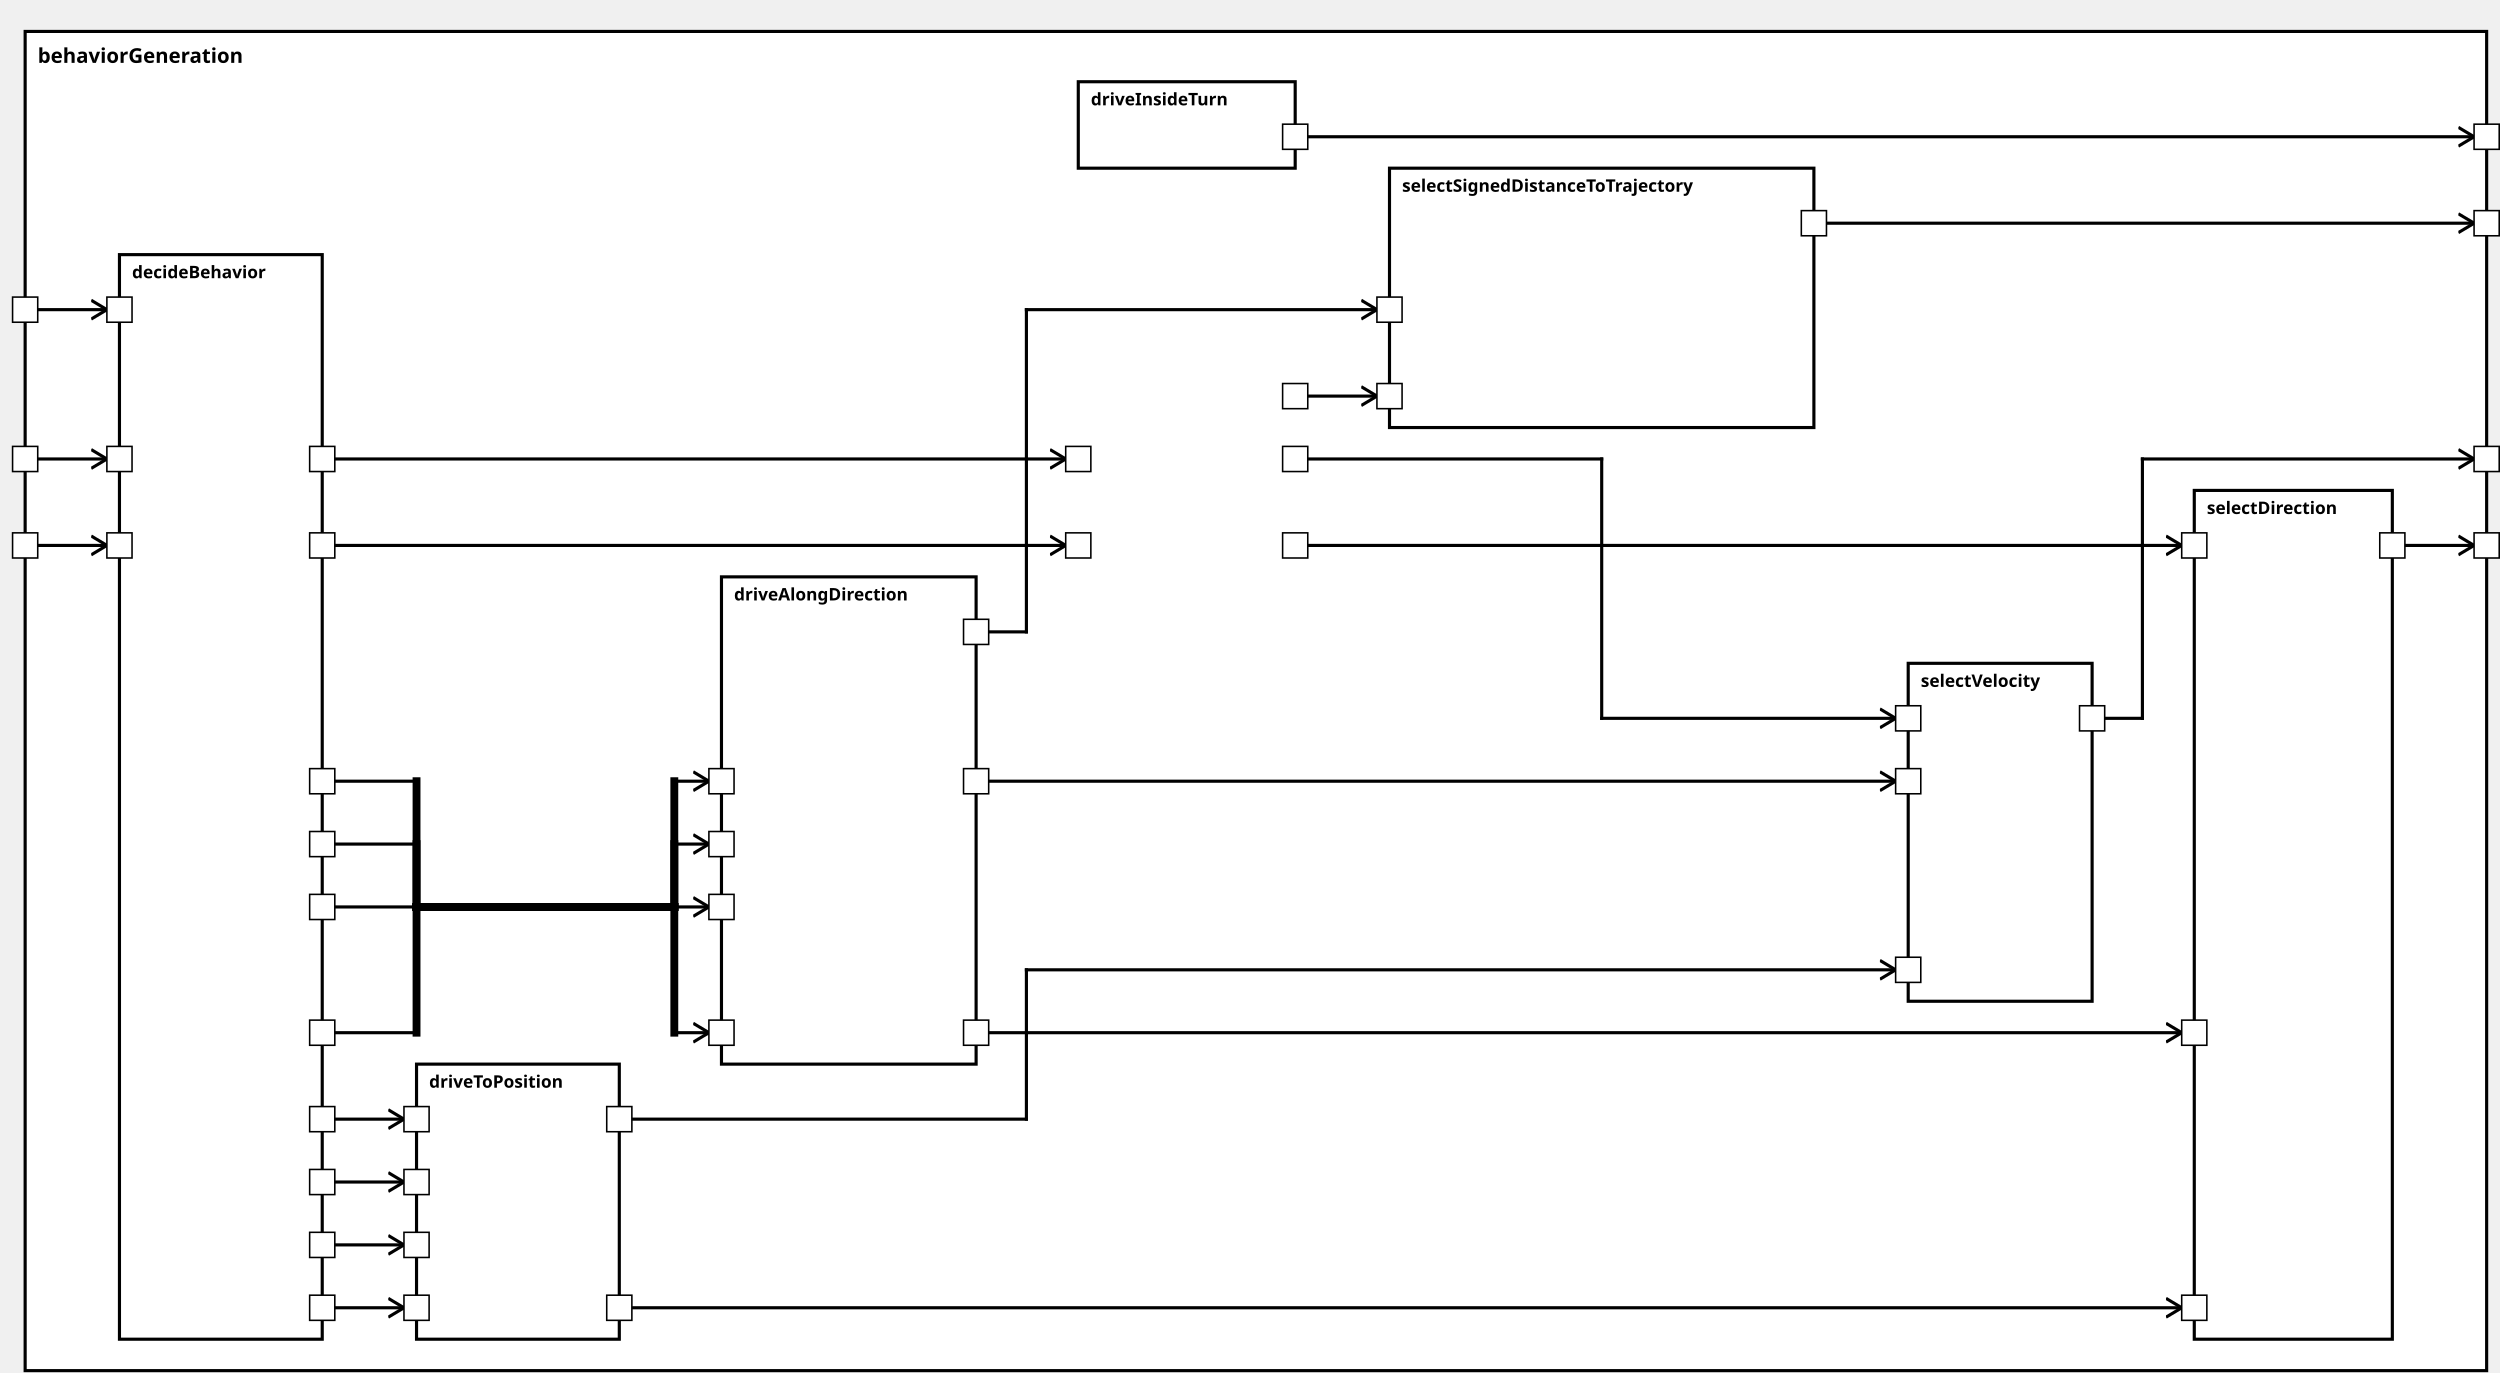
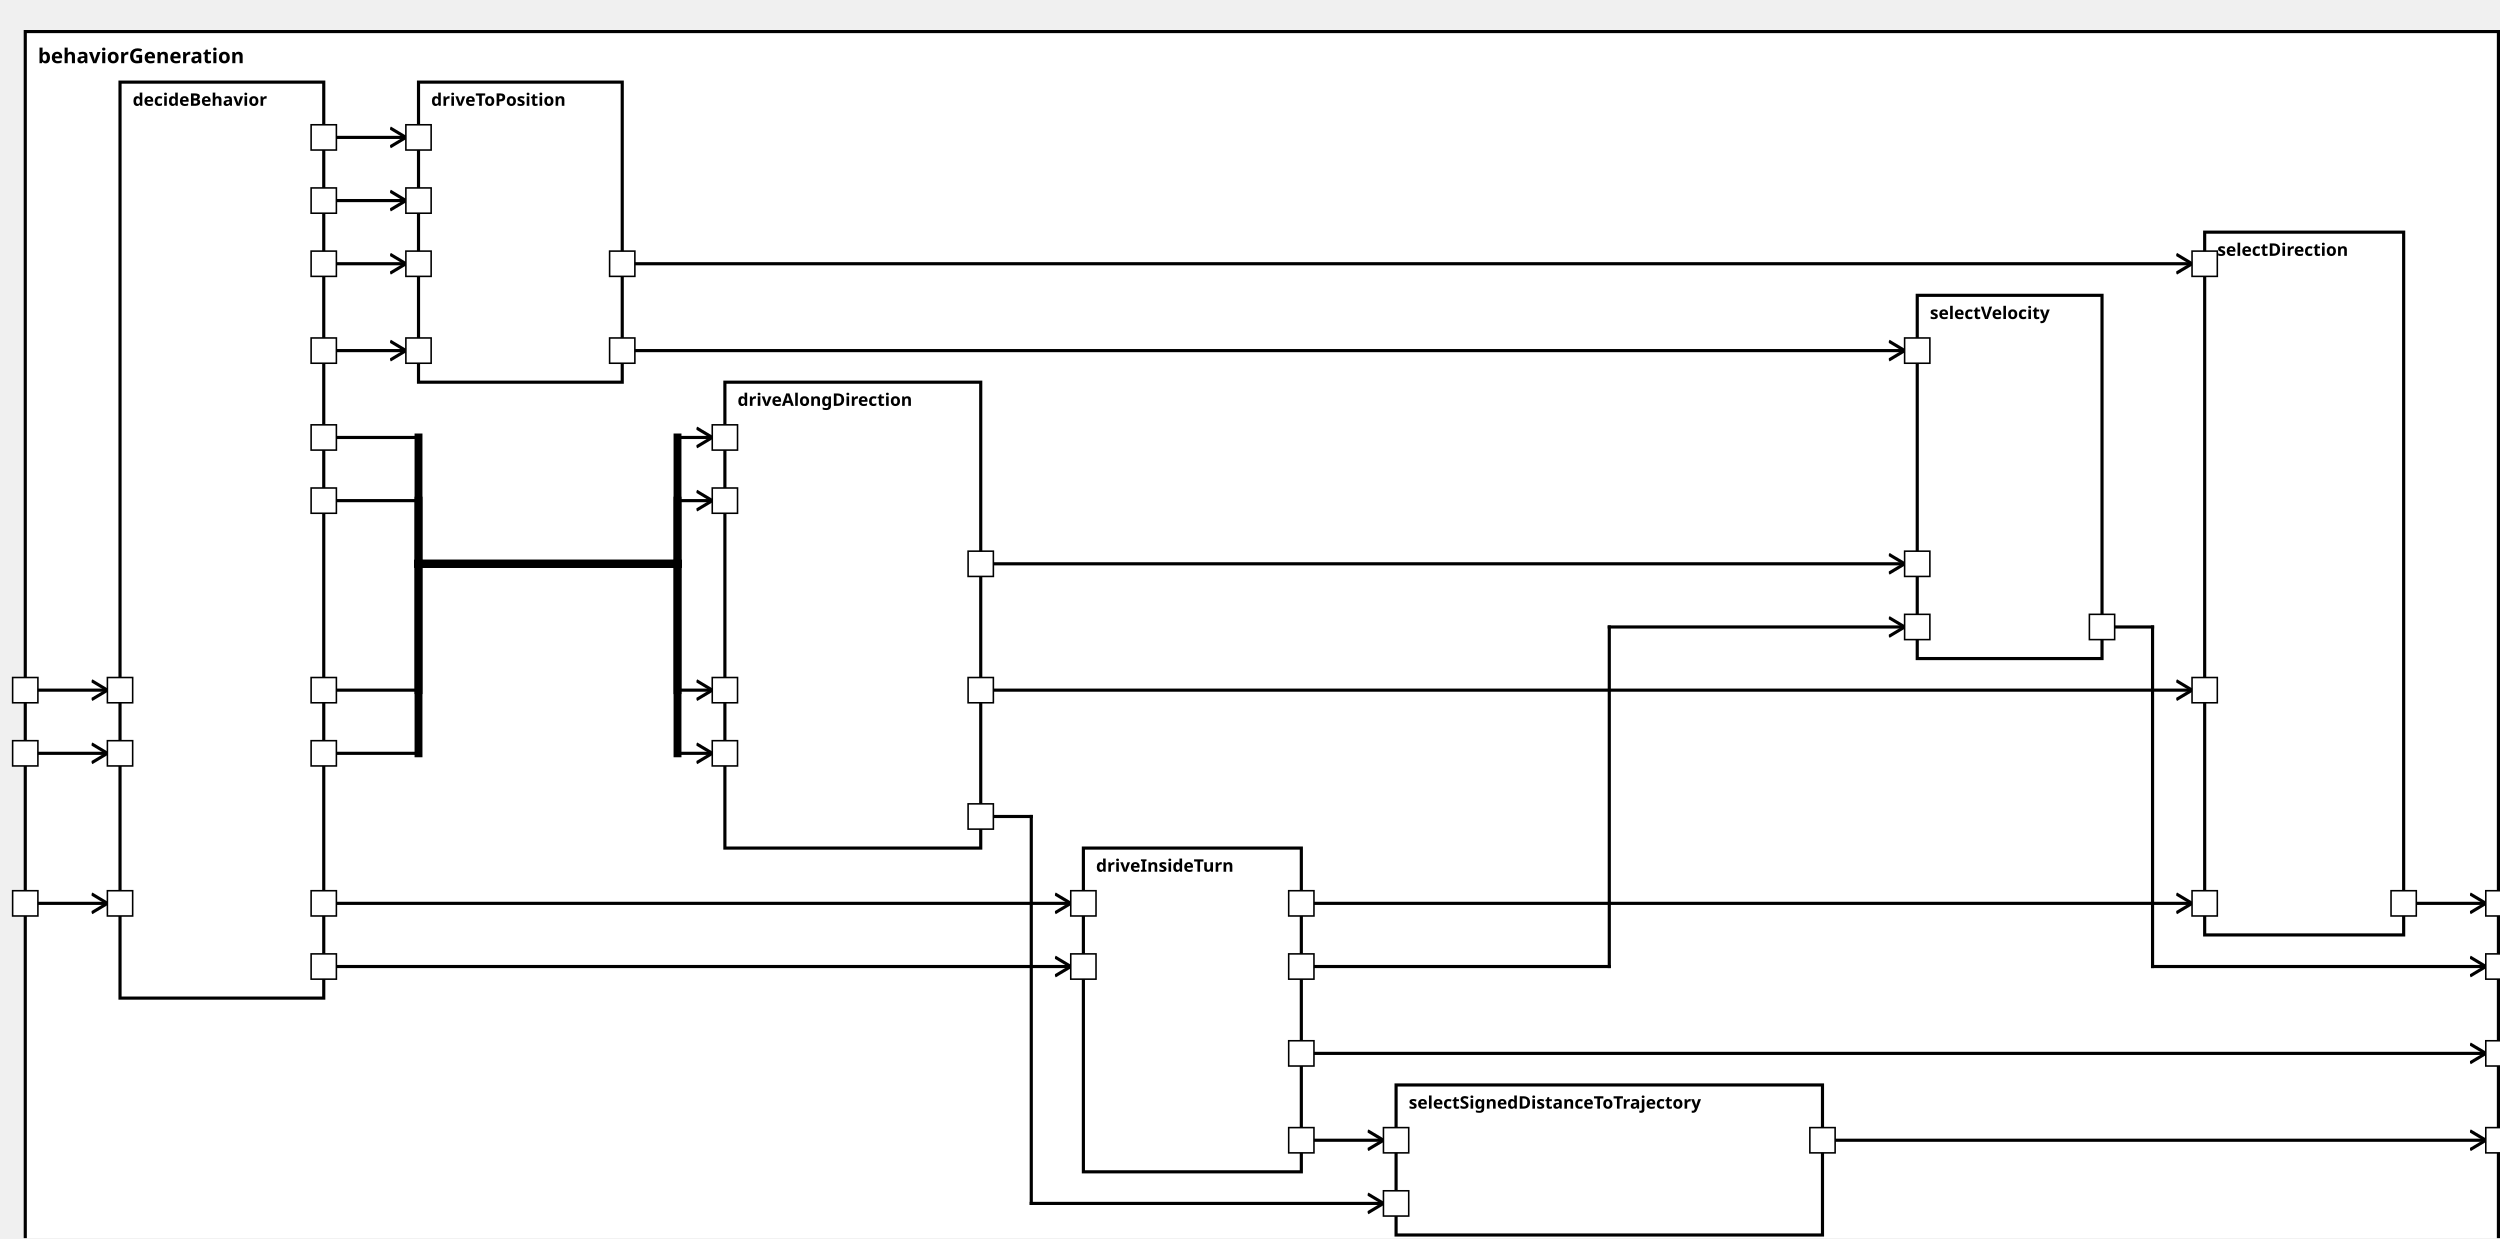
<svg xmlns="http://www.w3.org/2000/svg" xmlns:xlink="http://www.w3.org/1999/xlink" width="100%" height="100%" version="1.1">
  <svg version="1.1">
    <g transform="translate(16 20)">
-       <rect id="141" width="1566" height="852" style="fill:white;stroke:black;stroke-width:2;fill-opacity:1.0;stroke-opacity:1.0" />
+       <rect id="141" width="1566" height="782" style="fill:white;stroke:black;stroke-width:2;fill-opacity:1.0;stroke-opacity:1.0" />
      <text x="8" y="20" style="font-weight: bold" font-family="Verdana" font-size="13" fill="black">
            behaviorGeneration
    </text>
    </g>
  </svg>
-   <g transform="translate(76 162)">
-     <rect data-name="autopilot.behavior.behaviorGeneration.decideBehavior" id="142" width="129" height="690" style="fill:white;stroke:black;stroke-width:2;fill-opacity:1.0;stroke-opacity:1.0" />
+   <g transform="translate(76 52)">
+     <rect data-name="autopilot.behavior.behaviorGeneration.decideBehavior" id="142" width="129" height="580" style="fill:white;stroke:black;stroke-width:2;fill-opacity:1.0;stroke-opacity:1.0" />
    <text x="8" y="15" alignment-baseline="middle" style="font-weight: bold" font-family="Verdana" font-size="11" fill="black">
    decideBehavior
    </text>
  </g>
-   <g transform="translate(686 52)">
-     <rect data-name="autopilot.behavior.behaviorGeneration.driveInsideTurn" id="145" width="138" height="55" style="fill:white;stroke:black;stroke-width:2;fill-opacity:1.0;stroke-opacity:1.0" />
+   <g transform="translate(686 537)">
+     <rect data-name="autopilot.behavior.behaviorGeneration.driveInsideTurn" id="145" width="138" height="205" style="fill:white;stroke:black;stroke-width:2;fill-opacity:1.0;stroke-opacity:1.0" />
    <text x="8" y="15" alignment-baseline="middle" style="font-weight: bold" font-family="Verdana" font-size="11" fill="black">
    driveInsideTurn
    </text>
  </g>
-   <g transform="translate(459 367)">
-     <rect data-name="autopilot.behavior.behaviorGeneration.driveAlongDirection" id="144" width="162" height="310" style="fill:white;stroke:black;stroke-width:2;fill-opacity:1.0;stroke-opacity:1.0" />
+   <g transform="translate(459 242)">
+     <rect data-name="autopilot.behavior.behaviorGeneration.driveAlongDirection" id="144" width="162" height="295" style="fill:white;stroke:black;stroke-width:2;fill-opacity:1.0;stroke-opacity:1.0" />
    <text x="8" y="15" alignment-baseline="middle" style="font-weight: bold" font-family="Verdana" font-size="11" fill="black">
    driveAlongDirection
    </text>
  </g>
-   <g transform="translate(265 677)">
-     <rect data-name="autopilot.behavior.behaviorGeneration.driveToPosition" id="143" width="129" height="175" style="fill:white;stroke:black;stroke-width:2;fill-opacity:1.0;stroke-opacity:1.0" />
+   <g transform="translate(265 52)">
+     <rect data-name="autopilot.behavior.behaviorGeneration.driveToPosition" id="143" width="129" height="190" style="fill:white;stroke:black;stroke-width:2;fill-opacity:1.0;stroke-opacity:1.0" />
    <text x="8" y="15" alignment-baseline="middle" style="font-weight: bold" font-family="Verdana" font-size="11" fill="black">
    driveToPosition
    </text>
  </g>
-   <g transform="translate(1396 312)">
-     <rect data-name="autopilot.behavior.behaviorGeneration.selectDirection" id="149" width="126" height="540" style="fill:white;stroke:black;stroke-width:2;fill-opacity:1.0;stroke-opacity:1.0" />
+   <g transform="translate(1396 147)">
+     <rect data-name="autopilot.behavior.behaviorGeneration.selectDirection" id="148" width="126" height="445" style="fill:white;stroke:black;stroke-width:2;fill-opacity:1.0;stroke-opacity:1.0" />
    <text x="8" y="15" alignment-baseline="middle" style="font-weight: bold" font-family="Verdana" font-size="11" fill="black">
    selectDirection
    </text>
  </g>
-   <g transform="translate(884 107)">
-     <rect data-name="autopilot.behavior.behaviorGeneration.selectSignedDistanceToTrajectory" id="147" width="270" height="165" style="fill:white;stroke:black;stroke-width:2;fill-opacity:1.0;stroke-opacity:1.0" />
+   <g transform="translate(884 687)">
+     <rect data-name="autopilot.behavior.behaviorGeneration.selectSignedDistanceToTrajectory" id="146" width="270" height="95" style="fill:white;stroke:black;stroke-width:2;fill-opacity:1.0;stroke-opacity:1.0" />
    <text x="8" y="15" alignment-baseline="middle" style="font-weight: bold" font-family="Verdana" font-size="11" fill="black">
    selectSignedDistanceToTrajectory
    </text>
  </g>
-   <g transform="translate(1214 422)">
-     <rect data-name="autopilot.behavior.behaviorGeneration.selectVelocity" id="148" width="117" height="215" style="fill:white;stroke:black;stroke-width:2;fill-opacity:1.0;stroke-opacity:1.0" />
+   <g transform="translate(1214 187)">
+     <rect data-name="autopilot.behavior.behaviorGeneration.selectVelocity" id="147" width="117" height="230" style="fill:white;stroke:black;stroke-width:2;fill-opacity:1.0;stroke-opacity:1.0" />
    <text x="8" y="15" alignment-baseline="middle" style="font-weight: bold" font-family="Verdana" font-size="11" fill="black">
    selectVelocity
    </text>
  </g>
  <defs>
    <marker id="0,0,0" markerWidth="13" markerHeight="13" refX="5" refY="5" orient="auto">
      <polyline points="0,2 5,5 0,8" style="fill:none; stroke:rgb(0,0,0);                     stroke-width:1" />
    </marker>
  </defs>
-   <line stroke-linecap="square" x1="1522" y1="347" x2="1574" y2="347" style="stroke:rgb(0, 0,0);             stroke-width:2;                 marker-end: url(#0,0,0)             " />
-   <line stroke-linecap="square" x1="1154" y1="142" x2="1574" y2="142" style="stroke:rgb(0, 0,0);             stroke-width:2;                 marker-end: url(#0,0,0)             " />
-   <line stroke-linecap="square" x1="1331" y1="457" x2="1363" y2="457" style="stroke:rgb(0, 0,0);             stroke-width:2; " />
-   <line stroke-linecap="square" x1="1363" y1="457" x2="1363" y2="292" style="stroke:rgb(0, 0,0);             stroke-width:2; " />
-   <line stroke-linecap="square" x1="1363" y1="292" x2="1574" y2="292" style="stroke:rgb(0, 0,0);             stroke-width:2;                 marker-end: url(#0,0,0)             " />
-   <line stroke-linecap="square" x1="824" y1="87" x2="1574" y2="87" style="stroke:rgb(0, 0,0);             stroke-width:2;                 marker-end: url(#0,0,0)             " />
-   <line stroke-linecap="square" x1="16" y1="347" x2="68" y2="347" style="stroke:rgb(0, 0,0);             stroke-width:2;                 marker-end: url(#0,0,0)             " />
-   <line stroke-linecap="square" x1="16" y1="292" x2="68" y2="292" style="stroke:rgb(0, 0,0);             stroke-width:2;                 marker-end: url(#0,0,0)             " />
-   <line stroke-linecap="square" x1="16" y1="197" x2="68" y2="197" style="stroke:rgb(0, 0,0);             stroke-width:2;                 marker-end: url(#0,0,0)             " />
-   <line stroke-linecap="square" x1="205" y1="347" x2="678" y2="347" style="stroke:rgb(0, 0,0);             stroke-width:2;                 marker-end: url(#0,0,0)             " />
-   <line stroke-linecap="square" x1="205" y1="292" x2="678" y2="292" style="stroke:rgb(0, 0,0);             stroke-width:2;                 marker-end: url(#0,0,0)             " />
-   <line stroke-linecap="square" x1="205" y1="497" x2="265" y2="497" style="stroke:rgb(0, 0,0);             stroke-width:2; " />
-   <line stroke-linecap="square" x1="265" y1="497" x2="265" y2="577" style="stroke:rgb(0, 0,0);             stroke-width:5; " />
-   <line stroke-linecap="square" x1="265" y1="577" x2="429" y2="577" style="stroke:rgb(0, 0,0);             stroke-width:5; " />
-   <line stroke-linecap="square" x1="429" y1="577" x2="429" y2="497" style="stroke:rgb(0, 0,0);             stroke-width:5; " />
-   <line stroke-linecap="square" x1="429" y1="497" x2="451" y2="497" style="stroke:rgb(0, 0,0);             stroke-width:2;                 marker-end: url(#0,0,0)             " />
-   <line stroke-linecap="square" x1="205" y1="537" x2="265" y2="537" style="stroke:rgb(0, 0,0);             stroke-width:2; " />
-   <line stroke-linecap="square" x1="265" y1="537" x2="265" y2="577" style="stroke:rgb(0, 0,0);             stroke-width:5; " />
-   <line stroke-linecap="square" x1="265" y1="577" x2="429" y2="577" style="stroke:rgb(0, 0,0);             stroke-width:5; " />
-   <line stroke-linecap="square" x1="429" y1="577" x2="429" y2="537" style="stroke:rgb(0, 0,0);             stroke-width:5; " />
-   <line stroke-linecap="square" x1="429" y1="537" x2="451" y2="537" style="stroke:rgb(0, 0,0);             stroke-width:2;                 marker-end: url(#0,0,0)             " />
-   <line stroke-linecap="square" x1="205" y1="577" x2="265" y2="577" style="stroke:rgb(0, 0,0);             stroke-width:2; " />
-   <line stroke-linecap="square" x1="265" y1="577" x2="265" y2="577" style="stroke:rgb(0, 0,0);             stroke-width:5; " />
-   <line stroke-linecap="square" x1="265" y1="577" x2="429" y2="577" style="stroke:rgb(0, 0,0);             stroke-width:5; " />
-   <line stroke-linecap="square" x1="429" y1="577" x2="429" y2="577" style="stroke:rgb(0, 0,0);             stroke-width:5; " />
-   <line stroke-linecap="square" x1="429" y1="577" x2="451" y2="577" style="stroke:rgb(0, 0,0);             stroke-width:2;                 marker-end: url(#0,0,0)             " />
-   <line stroke-linecap="square" x1="205" y1="657" x2="265" y2="657" style="stroke:rgb(0, 0,0);             stroke-width:2; " />
-   <line stroke-linecap="square" x1="265" y1="657" x2="265" y2="577" style="stroke:rgb(0, 0,0);             stroke-width:5; " />
-   <line stroke-linecap="square" x1="265" y1="577" x2="429" y2="577" style="stroke:rgb(0, 0,0);             stroke-width:5; " />
-   <line stroke-linecap="square" x1="429" y1="577" x2="429" y2="657" style="stroke:rgb(0, 0,0);             stroke-width:5; " />
-   <line stroke-linecap="square" x1="429" y1="657" x2="451" y2="657" style="stroke:rgb(0, 0,0);             stroke-width:2;                 marker-end: url(#0,0,0)             " />
-   <line stroke-linecap="square" x1="205" y1="832" x2="257" y2="832" style="stroke:rgb(0, 0,0);             stroke-width:2;                 marker-end: url(#0,0,0)             " />
-   <line stroke-linecap="square" x1="205" y1="712" x2="257" y2="712" style="stroke:rgb(0, 0,0);             stroke-width:2;                 marker-end: url(#0,0,0)             " />
-   <line stroke-linecap="square" x1="205" y1="752" x2="257" y2="752" style="stroke:rgb(0, 0,0);             stroke-width:2;                 marker-end: url(#0,0,0)             " />
-   <line stroke-linecap="square" x1="205" y1="792" x2="257" y2="792" style="stroke:rgb(0, 0,0);             stroke-width:2;                 marker-end: url(#0,0,0)             " />
-   <line stroke-linecap="square" x1="824" y1="347" x2="1388" y2="347" style="stroke:rgb(0, 0,0);             stroke-width:2;                 marker-end: url(#0,0,0)             " />
-   <line stroke-linecap="square" x1="621" y1="657" x2="1388" y2="657" style="stroke:rgb(0, 0,0);             stroke-width:2;                 marker-end: url(#0,0,0)             " />
-   <line stroke-linecap="square" x1="394" y1="832" x2="1388" y2="832" style="stroke:rgb(0, 0,0);             stroke-width:2;                 marker-end: url(#0,0,0)             " />
-   <line stroke-linecap="square" x1="824" y1="252" x2="876" y2="252" style="stroke:rgb(0, 0,0);             stroke-width:2;                 marker-end: url(#0,0,0)             " />
-   <line stroke-linecap="square" x1="621" y1="402" x2="653" y2="402" style="stroke:rgb(0, 0,0);             stroke-width:2; " />
-   <line stroke-linecap="square" x1="653" y1="402" x2="653" y2="197" style="stroke:rgb(0, 0,0);             stroke-width:2; " />
-   <line stroke-linecap="square" x1="653" y1="197" x2="876" y2="197" style="stroke:rgb(0, 0,0);             stroke-width:2;                 marker-end: url(#0,0,0)             " />
-   <line stroke-linecap="square" x1="824" y1="292" x2="1019" y2="292" style="stroke:rgb(0, 0,0);             stroke-width:2; " />
-   <line stroke-linecap="square" x1="1019" y1="292" x2="1019" y2="457" style="stroke:rgb(0, 0,0);             stroke-width:2; " />
-   <line stroke-linecap="square" x1="1019" y1="457" x2="1206" y2="457" style="stroke:rgb(0, 0,0);             stroke-width:2;                 marker-end: url(#0,0,0)             " />
-   <line stroke-linecap="square" x1="621" y1="497" x2="1206" y2="497" style="stroke:rgb(0, 0,0);             stroke-width:2;                 marker-end: url(#0,0,0)             " />
-   <line stroke-linecap="square" x1="394" y1="712" x2="653" y2="712" style="stroke:rgb(0, 0,0);             stroke-width:2; " />
-   <line stroke-linecap="square" x1="653" y1="712" x2="653" y2="617" style="stroke:rgb(0, 0,0);             stroke-width:2; " />
-   <line stroke-linecap="square" x1="653" y1="617" x2="1206" y2="617" style="stroke:rgb(0, 0,0);             stroke-width:2;                 marker-end: url(#0,0,0)             " />
+   <line stroke-linecap="square" x1="1522" y1="572" x2="1574" y2="572" style="stroke:rgb(0, 0,0);             stroke-width:2;                 marker-end: url(#0,0,0)             " />
+   <line stroke-linecap="square" x1="1154" y1="722" x2="1574" y2="722" style="stroke:rgb(0, 0,0);             stroke-width:2;                 marker-end: url(#0,0,0)             " />
+   <line stroke-linecap="square" x1="1331" y1="397" x2="1363" y2="397" style="stroke:rgb(0, 0,0);             stroke-width:2; " />
+   <line stroke-linecap="square" x1="1363" y1="397" x2="1363" y2="612" style="stroke:rgb(0, 0,0);             stroke-width:2; " />
+   <line stroke-linecap="square" x1="1363" y1="612" x2="1574" y2="612" style="stroke:rgb(0, 0,0);             stroke-width:2;                 marker-end: url(#0,0,0)             " />
+   <line stroke-linecap="square" x1="824" y1="667" x2="1574" y2="667" style="stroke:rgb(0, 0,0);             stroke-width:2;                 marker-end: url(#0,0,0)             " />
+   <line stroke-linecap="square" x1="16" y1="572" x2="68" y2="572" style="stroke:rgb(0, 0,0);             stroke-width:2;                 marker-end: url(#0,0,0)             " />
+   <line stroke-linecap="square" x1="16" y1="477" x2="68" y2="477" style="stroke:rgb(0, 0,0);             stroke-width:2;                 marker-end: url(#0,0,0)             " />
+   <line stroke-linecap="square" x1="16" y1="437" x2="68" y2="437" style="stroke:rgb(0, 0,0);             stroke-width:2;                 marker-end: url(#0,0,0)             " />
+   <line stroke-linecap="square" x1="205" y1="572" x2="678" y2="572" style="stroke:rgb(0, 0,0);             stroke-width:2;                 marker-end: url(#0,0,0)             " />
+   <line stroke-linecap="square" x1="205" y1="612" x2="678" y2="612" style="stroke:rgb(0, 0,0);             stroke-width:2;                 marker-end: url(#0,0,0)             " />
+   <line stroke-linecap="square" x1="205" y1="277" x2="265" y2="277" style="stroke:rgb(0, 0,0);             stroke-width:2; " />
+   <line stroke-linecap="square" x1="265" y1="277" x2="265" y2="357" style="stroke:rgb(0, 0,0);             stroke-width:5; " />
+   <line stroke-linecap="square" x1="265" y1="357" x2="429" y2="357" style="stroke:rgb(0, 0,0);             stroke-width:5; " />
+   <line stroke-linecap="square" x1="429" y1="357" x2="429" y2="277" style="stroke:rgb(0, 0,0);             stroke-width:5; " />
+   <line stroke-linecap="square" x1="429" y1="277" x2="451" y2="277" style="stroke:rgb(0, 0,0);             stroke-width:2;                 marker-end: url(#0,0,0)             " />
+   <line stroke-linecap="square" x1="205" y1="317" x2="265" y2="317" style="stroke:rgb(0, 0,0);             stroke-width:2; " />
+   <line stroke-linecap="square" x1="265" y1="317" x2="265" y2="357" style="stroke:rgb(0, 0,0);             stroke-width:5; " />
+   <line stroke-linecap="square" x1="265" y1="357" x2="429" y2="357" style="stroke:rgb(0, 0,0);             stroke-width:5; " />
+   <line stroke-linecap="square" x1="429" y1="357" x2="429" y2="317" style="stroke:rgb(0, 0,0);             stroke-width:5; " />
+   <line stroke-linecap="square" x1="429" y1="317" x2="451" y2="317" style="stroke:rgb(0, 0,0);             stroke-width:2;                 marker-end: url(#0,0,0)             " />
+   <line stroke-linecap="square" x1="205" y1="437" x2="265" y2="437" style="stroke:rgb(0, 0,0);             stroke-width:2; " />
+   <line stroke-linecap="square" x1="265" y1="437" x2="265" y2="357" style="stroke:rgb(0, 0,0);             stroke-width:5; " />
+   <line stroke-linecap="square" x1="265" y1="357" x2="429" y2="357" style="stroke:rgb(0, 0,0);             stroke-width:5; " />
+   <line stroke-linecap="square" x1="429" y1="357" x2="429" y2="437" style="stroke:rgb(0, 0,0);             stroke-width:5; " />
+   <line stroke-linecap="square" x1="429" y1="437" x2="451" y2="437" style="stroke:rgb(0, 0,0);             stroke-width:2;                 marker-end: url(#0,0,0)             " />
+   <line stroke-linecap="square" x1="205" y1="477" x2="265" y2="477" style="stroke:rgb(0, 0,0);             stroke-width:2; " />
+   <line stroke-linecap="square" x1="265" y1="477" x2="265" y2="357" style="stroke:rgb(0, 0,0);             stroke-width:5; " />
+   <line stroke-linecap="square" x1="265" y1="357" x2="429" y2="357" style="stroke:rgb(0, 0,0);             stroke-width:5; " />
+   <line stroke-linecap="square" x1="429" y1="357" x2="429" y2="477" style="stroke:rgb(0, 0,0);             stroke-width:5; " />
+   <line stroke-linecap="square" x1="429" y1="477" x2="451" y2="477" style="stroke:rgb(0, 0,0);             stroke-width:2;                 marker-end: url(#0,0,0)             " />
+   <line stroke-linecap="square" x1="205" y1="167" x2="257" y2="167" style="stroke:rgb(0, 0,0);             stroke-width:2;                 marker-end: url(#0,0,0)             " />
+   <line stroke-linecap="square" x1="205" y1="222" x2="257" y2="222" style="stroke:rgb(0, 0,0);             stroke-width:2;                 marker-end: url(#0,0,0)             " />
+   <line stroke-linecap="square" x1="205" y1="87" x2="257" y2="87" style="stroke:rgb(0, 0,0);             stroke-width:2;                 marker-end: url(#0,0,0)             " />
+   <line stroke-linecap="square" x1="205" y1="127" x2="257" y2="127" style="stroke:rgb(0, 0,0);             stroke-width:2;                 marker-end: url(#0,0,0)             " />
+   <line stroke-linecap="square" x1="824" y1="572" x2="1388" y2="572" style="stroke:rgb(0, 0,0);             stroke-width:2;                 marker-end: url(#0,0,0)             " />
+   <line stroke-linecap="square" x1="621" y1="437" x2="1388" y2="437" style="stroke:rgb(0, 0,0);             stroke-width:2;                 marker-end: url(#0,0,0)             " />
+   <line stroke-linecap="square" x1="394" y1="167" x2="1388" y2="167" style="stroke:rgb(0, 0,0);             stroke-width:2;                 marker-end: url(#0,0,0)             " />
+   <line stroke-linecap="square" x1="824" y1="722" x2="876" y2="722" style="stroke:rgb(0, 0,0);             stroke-width:2;                 marker-end: url(#0,0,0)             " />
+   <line stroke-linecap="square" x1="621" y1="517" x2="653" y2="517" style="stroke:rgb(0, 0,0);             stroke-width:2; " />
+   <line stroke-linecap="square" x1="653" y1="517" x2="653" y2="762" style="stroke:rgb(0, 0,0);             stroke-width:2; " />
+   <line stroke-linecap="square" x1="653" y1="762" x2="876" y2="762" style="stroke:rgb(0, 0,0);             stroke-width:2;                 marker-end: url(#0,0,0)             " />
+   <line stroke-linecap="square" x1="824" y1="612" x2="1019" y2="612" style="stroke:rgb(0, 0,0);             stroke-width:2; " />
+   <line stroke-linecap="square" x1="1019" y1="612" x2="1019" y2="397" style="stroke:rgb(0, 0,0);             stroke-width:2; " />
+   <line stroke-linecap="square" x1="1019" y1="397" x2="1206" y2="397" style="stroke:rgb(0, 0,0);             stroke-width:2;                 marker-end: url(#0,0,0)             " />
+   <line stroke-linecap="square" x1="621" y1="357" x2="1206" y2="357" style="stroke:rgb(0, 0,0);             stroke-width:2;                 marker-end: url(#0,0,0)             " />
+   <line stroke-linecap="square" x1="394" y1="222" x2="1206" y2="222" style="stroke:rgb(0, 0,0);             stroke-width:2;                 marker-end: url(#0,0,0)             " />
  <defs>
    <rect id="port" x="0" y="0" width="16" height="16" style="fill:white;stroke:rgb(0,0,0);stroke-width:1;fill-opacity:1.0;stroke-opacity:1.0" />
  </defs>
-   <use x="8" y="339" xlink:href="#port" />
-   <text text-anchor="end" alignment-baseline="middle" x="4" y="349" transform="rotate(0,4,349)" style="font-weight: regular" font-family="Verdana" font-size="9" fill="black">
- 
- </text>
-   <use x="8" y="284" xlink:href="#port" />
-   <text text-anchor="end" alignment-baseline="middle" x="4" y="294" transform="rotate(0,4,294)" style="font-weight: regular" font-family="Verdana" font-size="9" fill="black">
- 
- </text>
-   <use x="8" y="189" xlink:href="#port" />
-   <text text-anchor="end" alignment-baseline="middle" x="4" y="199" transform="rotate(0,4,199)" style="font-weight: regular" font-family="Verdana" font-size="9" fill="black">
- 
- </text>
-   <use x="1574" y="339" xlink:href="#port" />
-   <text text-anchor="start" alignment-baseline="middle" x="1594" y="349" transform="rotate(0,1594,349)" style="font-weight: regular" font-family="Verdana" font-size="9" fill="black">
- 
- </text>
-   <use x="1574" y="134" xlink:href="#port" />
-   <text text-anchor="start" alignment-baseline="middle" x="1594" y="144" transform="rotate(0,1594,144)" style="font-weight: regular" font-family="Verdana" font-size="9" fill="black">
- 
- </text>
-   <use x="1574" y="284" xlink:href="#port" />
-   <text text-anchor="start" alignment-baseline="middle" x="1594" y="294" transform="rotate(0,1594,294)" style="font-weight: regular" font-family="Verdana" font-size="9" fill="black">
- 
- </text>
-   <use x="1574" y="79" xlink:href="#port" />
-   <text text-anchor="start" alignment-baseline="middle" x="1594" y="89" transform="rotate(0,1594,89)" style="font-weight: regular" font-family="Verdana" font-size="9" fill="black">
- 
- </text>
-   <use x="68" y="339" xlink:href="#port" />
-   <text text-anchor="start" alignment-baseline="middle" x="87" y="349" transform="rotate(0,87,349)" style="font-weight: regular" font-family="Verdana" font-size="9" fill="black">
- 
- </text>
-   <use x="68" y="284" xlink:href="#port" />
-   <text text-anchor="start" alignment-baseline="middle" x="87" y="294" transform="rotate(0,87,294)" style="font-weight: regular" font-family="Verdana" font-size="9" fill="black">
- 
- </text>
-   <use x="68" y="189" xlink:href="#port" />
-   <text text-anchor="start" alignment-baseline="middle" x="87" y="199" transform="rotate(0,87,199)" style="font-weight: regular" font-family="Verdana" font-size="9" fill="black">
- 
- </text>
-   <use x="197" y="339" xlink:href="#port" />
-   <text text-anchor="end" alignment-baseline="middle" x="194" y="349" transform="rotate(0,194,349)" style="font-weight: regular" font-family="Verdana" font-size="9" fill="black">
- 
- </text>
-   <use x="197" y="284" xlink:href="#port" />
-   <text text-anchor="end" alignment-baseline="middle" x="194" y="294" transform="rotate(0,194,294)" style="font-weight: regular" font-family="Verdana" font-size="9" fill="black">
- 
- </text>
-   <use x="197" y="489" xlink:href="#port" />
-   <text text-anchor="end" alignment-baseline="middle" x="194" y="499" transform="rotate(0,194,499)" style="font-weight: regular" font-family="Verdana" font-size="9" fill="black">
- 
- </text>
-   <use x="197" y="529" xlink:href="#port" />
-   <text text-anchor="end" alignment-baseline="middle" x="194" y="539" transform="rotate(0,194,539)" style="font-weight: regular" font-family="Verdana" font-size="9" fill="black">
- 
- </text>
-   <use x="197" y="569" xlink:href="#port" />
-   <text text-anchor="end" alignment-baseline="middle" x="194" y="579" transform="rotate(0,194,579)" style="font-weight: regular" font-family="Verdana" font-size="9" fill="black">
- 
- </text>
-   <use x="197" y="649" xlink:href="#port" />
-   <text text-anchor="end" alignment-baseline="middle" x="194" y="659" transform="rotate(0,194,659)" style="font-weight: regular" font-family="Verdana" font-size="9" fill="black">
- 
- </text>
-   <use x="197" y="824" xlink:href="#port" />
-   <text text-anchor="end" alignment-baseline="middle" x="194" y="834" transform="rotate(0,194,834)" style="font-weight: regular" font-family="Verdana" font-size="9" fill="black">
- 
- </text>
-   <use x="197" y="704" xlink:href="#port" />
-   <text text-anchor="end" alignment-baseline="middle" x="194" y="714" transform="rotate(0,194,714)" style="font-weight: regular" font-family="Verdana" font-size="9" fill="black">
- 
- </text>
-   <use x="197" y="744" xlink:href="#port" />
-   <text text-anchor="end" alignment-baseline="middle" x="194" y="754" transform="rotate(0,194,754)" style="font-weight: regular" font-family="Verdana" font-size="9" fill="black">
- 
- </text>
-   <use x="197" y="784" xlink:href="#port" />
-   <text text-anchor="end" alignment-baseline="middle" x="194" y="794" transform="rotate(0,194,794)" style="font-weight: regular" font-family="Verdana" font-size="9" fill="black">
- 
- </text>
-   <use x="678" y="339" xlink:href="#port" />
-   <text text-anchor="start" alignment-baseline="middle" x="697" y="349" transform="rotate(0,697,349)" style="font-weight: regular" font-family="Verdana" font-size="9" fill="black">
- 
- </text>
-   <use x="678" y="284" xlink:href="#port" />
-   <text text-anchor="start" alignment-baseline="middle" x="697" y="294" transform="rotate(0,697,294)" style="font-weight: regular" font-family="Verdana" font-size="9" fill="black">
- 
- </text>
-   <use x="816" y="339" xlink:href="#port" />
-   <text text-anchor="end" alignment-baseline="middle" x="813" y="349" transform="rotate(0,813,349)" style="font-weight: regular" font-family="Verdana" font-size="9" fill="black">
- 
- </text>
-   <use x="816" y="244" xlink:href="#port" />
-   <text text-anchor="end" alignment-baseline="middle" x="813" y="254" transform="rotate(0,813,254)" style="font-weight: regular" font-family="Verdana" font-size="9" fill="black">
- 
- </text>
-   <use x="816" y="284" xlink:href="#port" />
-   <text text-anchor="end" alignment-baseline="middle" x="813" y="294" transform="rotate(0,813,294)" style="font-weight: regular" font-family="Verdana" font-size="9" fill="black">
- 
- </text>
-   <use x="816" y="79" xlink:href="#port" />
-   <text text-anchor="end" alignment-baseline="middle" x="813" y="89" transform="rotate(0,813,89)" style="font-weight: regular" font-family="Verdana" font-size="9" fill="black">
- 
- </text>
-   <use x="451" y="489" xlink:href="#port" />
-   <text text-anchor="start" alignment-baseline="middle" x="470" y="499" transform="rotate(0,470,499)" style="font-weight: regular" font-family="Verdana" font-size="9" fill="black">
- 
- </text>
-   <use x="451" y="529" xlink:href="#port" />
-   <text text-anchor="start" alignment-baseline="middle" x="470" y="539" transform="rotate(0,470,539)" style="font-weight: regular" font-family="Verdana" font-size="9" fill="black">
- 
- </text>
-   <use x="451" y="569" xlink:href="#port" />
-   <text text-anchor="start" alignment-baseline="middle" x="470" y="579" transform="rotate(0,470,579)" style="font-weight: regular" font-family="Verdana" font-size="9" fill="black">
- 
- </text>
-   <use x="451" y="649" xlink:href="#port" />
-   <text text-anchor="start" alignment-baseline="middle" x="470" y="659" transform="rotate(0,470,659)" style="font-weight: regular" font-family="Verdana" font-size="9" fill="black">
- 
- </text>
-   <use x="613" y="394" xlink:href="#port" />
-   <text text-anchor="end" alignment-baseline="middle" x="610" y="404" transform="rotate(0,610,404)" style="font-weight: regular" font-family="Verdana" font-size="9" fill="black">
- 
- </text>
-   <use x="613" y="649" xlink:href="#port" />
-   <text text-anchor="end" alignment-baseline="middle" x="610" y="659" transform="rotate(0,610,659)" style="font-weight: regular" font-family="Verdana" font-size="9" fill="black">
- 
- </text>
-   <use x="613" y="489" xlink:href="#port" />
-   <text text-anchor="end" alignment-baseline="middle" x="610" y="499" transform="rotate(0,610,499)" style="font-weight: regular" font-family="Verdana" font-size="9" fill="black">
- 
- </text>
-   <use x="257" y="824" xlink:href="#port" />
-   <text text-anchor="start" alignment-baseline="middle" x="276" y="834" transform="rotate(0,276,834)" style="font-weight: regular" font-family="Verdana" font-size="9" fill="black">
- 
- </text>
-   <use x="257" y="704" xlink:href="#port" />
-   <text text-anchor="start" alignment-baseline="middle" x="276" y="714" transform="rotate(0,276,714)" style="font-weight: regular" font-family="Verdana" font-size="9" fill="black">
- 
- </text>
-   <use x="257" y="744" xlink:href="#port" />
-   <text text-anchor="start" alignment-baseline="middle" x="276" y="754" transform="rotate(0,276,754)" style="font-weight: regular" font-family="Verdana" font-size="9" fill="black">
- 
- </text>
-   <use x="257" y="784" xlink:href="#port" />
-   <text text-anchor="start" alignment-baseline="middle" x="276" y="794" transform="rotate(0,276,794)" style="font-weight: regular" font-family="Verdana" font-size="9" fill="black">
- 
- </text>
-   <use x="386" y="824" xlink:href="#port" />
-   <text text-anchor="end" alignment-baseline="middle" x="383" y="834" transform="rotate(0,383,834)" style="font-weight: regular" font-family="Verdana" font-size="9" fill="black">
- 
- </text>
-   <use x="386" y="704" xlink:href="#port" />
-   <text text-anchor="end" alignment-baseline="middle" x="383" y="714" transform="rotate(0,383,714)" style="font-weight: regular" font-family="Verdana" font-size="9" fill="black">
- 
- </text>
-   <use x="1388" y="339" xlink:href="#port" />
-   <text text-anchor="start" alignment-baseline="middle" x="1407" y="349" transform="rotate(0,1407,349)" style="font-weight: regular" font-family="Verdana" font-size="9" fill="black">
- 
- </text>
-   <use x="1388" y="649" xlink:href="#port" />
-   <text text-anchor="start" alignment-baseline="middle" x="1407" y="659" transform="rotate(0,1407,659)" style="font-weight: regular" font-family="Verdana" font-size="9" fill="black">
- 
- </text>
-   <use x="1388" y="824" xlink:href="#port" />
-   <text text-anchor="start" alignment-baseline="middle" x="1407" y="834" transform="rotate(0,1407,834)" style="font-weight: regular" font-family="Verdana" font-size="9" fill="black">
- 
- </text>
-   <use x="1514" y="339" xlink:href="#port" />
-   <text text-anchor="end" alignment-baseline="middle" x="1511" y="349" transform="rotate(0,1511,349)" style="font-weight: regular" font-family="Verdana" font-size="9" fill="black">
- 
- </text>
-   <use x="876" y="244" xlink:href="#port" />
-   <text text-anchor="start" alignment-baseline="middle" x="895" y="254" transform="rotate(0,895,254)" style="font-weight: regular" font-family="Verdana" font-size="9" fill="black">
- 
- </text>
-   <use x="876" y="189" xlink:href="#port" />
-   <text text-anchor="start" alignment-baseline="middle" x="895" y="199" transform="rotate(0,895,199)" style="font-weight: regular" font-family="Verdana" font-size="9" fill="black">
- 
- </text>
-   <use x="1146" y="134" xlink:href="#port" />
-   <text text-anchor="end" alignment-baseline="middle" x="1143" y="144" transform="rotate(0,1143,144)" style="font-weight: regular" font-family="Verdana" font-size="9" fill="black">
- 
- </text>
-   <use x="1206" y="449" xlink:href="#port" />
-   <text text-anchor="start" alignment-baseline="middle" x="1225" y="459" transform="rotate(0,1225,459)" style="font-weight: regular" font-family="Verdana" font-size="9" fill="black">
- 
- </text>
-   <use x="1206" y="489" xlink:href="#port" />
-   <text text-anchor="start" alignment-baseline="middle" x="1225" y="499" transform="rotate(0,1225,499)" style="font-weight: regular" font-family="Verdana" font-size="9" fill="black">
- 
- </text>
-   <use x="1206" y="609" xlink:href="#port" />
-   <text text-anchor="start" alignment-baseline="middle" x="1225" y="619" transform="rotate(0,1225,619)" style="font-weight: regular" font-family="Verdana" font-size="9" fill="black">
- 
- </text>
-   <use x="1323" y="449" xlink:href="#port" />
-   <text text-anchor="end" alignment-baseline="middle" x="1320" y="459" transform="rotate(0,1320,459)" style="font-weight: regular" font-family="Verdana" font-size="9" fill="black">
+   <use x="8" y="564" xlink:href="#port" />
+   <text text-anchor="end" alignment-baseline="middle" x="4" y="574" transform="rotate(0,4,574)" style="font-weight: regular" font-family="Verdana" font-size="9" fill="black">
+ 
+ </text>
+   <use x="8" y="469" xlink:href="#port" />
+   <text text-anchor="end" alignment-baseline="middle" x="4" y="479" transform="rotate(0,4,479)" style="font-weight: regular" font-family="Verdana" font-size="9" fill="black">
+ 
+ </text>
+   <use x="8" y="429" xlink:href="#port" />
+   <text text-anchor="end" alignment-baseline="middle" x="4" y="439" transform="rotate(0,4,439)" style="font-weight: regular" font-family="Verdana" font-size="9" fill="black">
+ 
+ </text>
+   <use x="1574" y="564" xlink:href="#port" />
+   <text text-anchor="start" alignment-baseline="middle" x="1594" y="574" transform="rotate(0,1594,574)" style="font-weight: regular" font-family="Verdana" font-size="9" fill="black">
+ 
+ </text>
+   <use x="1574" y="714" xlink:href="#port" />
+   <text text-anchor="start" alignment-baseline="middle" x="1594" y="724" transform="rotate(0,1594,724)" style="font-weight: regular" font-family="Verdana" font-size="9" fill="black">
+ 
+ </text>
+   <use x="1574" y="604" xlink:href="#port" />
+   <text text-anchor="start" alignment-baseline="middle" x="1594" y="614" transform="rotate(0,1594,614)" style="font-weight: regular" font-family="Verdana" font-size="9" fill="black">
+ 
+ </text>
+   <use x="1574" y="659" xlink:href="#port" />
+   <text text-anchor="start" alignment-baseline="middle" x="1594" y="669" transform="rotate(0,1594,669)" style="font-weight: regular" font-family="Verdana" font-size="9" fill="black">
+ 
+ </text>
+   <use x="68" y="564" xlink:href="#port" />
+   <text text-anchor="start" alignment-baseline="middle" x="87" y="574" transform="rotate(0,87,574)" style="font-weight: regular" font-family="Verdana" font-size="9" fill="black">
+ 
+ </text>
+   <use x="68" y="469" xlink:href="#port" />
+   <text text-anchor="start" alignment-baseline="middle" x="87" y="479" transform="rotate(0,87,479)" style="font-weight: regular" font-family="Verdana" font-size="9" fill="black">
+ 
+ </text>
+   <use x="68" y="429" xlink:href="#port" />
+   <text text-anchor="start" alignment-baseline="middle" x="87" y="439" transform="rotate(0,87,439)" style="font-weight: regular" font-family="Verdana" font-size="9" fill="black">
+ 
+ </text>
+   <use x="197" y="564" xlink:href="#port" />
+   <text text-anchor="end" alignment-baseline="middle" x="194" y="574" transform="rotate(0,194,574)" style="font-weight: regular" font-family="Verdana" font-size="9" fill="black">
+ 
+ </text>
+   <use x="197" y="604" xlink:href="#port" />
+   <text text-anchor="end" alignment-baseline="middle" x="194" y="614" transform="rotate(0,194,614)" style="font-weight: regular" font-family="Verdana" font-size="9" fill="black">
+ 
+ </text>
+   <use x="197" y="269" xlink:href="#port" />
+   <text text-anchor="end" alignment-baseline="middle" x="194" y="279" transform="rotate(0,194,279)" style="font-weight: regular" font-family="Verdana" font-size="9" fill="black">
+ 
+ </text>
+   <use x="197" y="309" xlink:href="#port" />
+   <text text-anchor="end" alignment-baseline="middle" x="194" y="319" transform="rotate(0,194,319)" style="font-weight: regular" font-family="Verdana" font-size="9" fill="black">
+ 
+ </text>
+   <use x="197" y="429" xlink:href="#port" />
+   <text text-anchor="end" alignment-baseline="middle" x="194" y="439" transform="rotate(0,194,439)" style="font-weight: regular" font-family="Verdana" font-size="9" fill="black">
+ 
+ </text>
+   <use x="197" y="469" xlink:href="#port" />
+   <text text-anchor="end" alignment-baseline="middle" x="194" y="479" transform="rotate(0,194,479)" style="font-weight: regular" font-family="Verdana" font-size="9" fill="black">
+ 
+ </text>
+   <use x="197" y="159" xlink:href="#port" />
+   <text text-anchor="end" alignment-baseline="middle" x="194" y="169" transform="rotate(0,194,169)" style="font-weight: regular" font-family="Verdana" font-size="9" fill="black">
+ 
+ </text>
+   <use x="197" y="214" xlink:href="#port" />
+   <text text-anchor="end" alignment-baseline="middle" x="194" y="224" transform="rotate(0,194,224)" style="font-weight: regular" font-family="Verdana" font-size="9" fill="black">
+ 
+ </text>
+   <use x="197" y="79" xlink:href="#port" />
+   <text text-anchor="end" alignment-baseline="middle" x="194" y="89" transform="rotate(0,194,89)" style="font-weight: regular" font-family="Verdana" font-size="9" fill="black">
+ 
+ </text>
+   <use x="197" y="119" xlink:href="#port" />
+   <text text-anchor="end" alignment-baseline="middle" x="194" y="129" transform="rotate(0,194,129)" style="font-weight: regular" font-family="Verdana" font-size="9" fill="black">
+ 
+ </text>
+   <use x="678" y="564" xlink:href="#port" />
+   <text text-anchor="start" alignment-baseline="middle" x="697" y="574" transform="rotate(0,697,574)" style="font-weight: regular" font-family="Verdana" font-size="9" fill="black">
+ 
+ </text>
+   <use x="678" y="604" xlink:href="#port" />
+   <text text-anchor="start" alignment-baseline="middle" x="697" y="614" transform="rotate(0,697,614)" style="font-weight: regular" font-family="Verdana" font-size="9" fill="black">
+ 
+ </text>
+   <use x="816" y="564" xlink:href="#port" />
+   <text text-anchor="end" alignment-baseline="middle" x="813" y="574" transform="rotate(0,813,574)" style="font-weight: regular" font-family="Verdana" font-size="9" fill="black">
+ 
+ </text>
+   <use x="816" y="714" xlink:href="#port" />
+   <text text-anchor="end" alignment-baseline="middle" x="813" y="724" transform="rotate(0,813,724)" style="font-weight: regular" font-family="Verdana" font-size="9" fill="black">
+ 
+ </text>
+   <use x="816" y="604" xlink:href="#port" />
+   <text text-anchor="end" alignment-baseline="middle" x="813" y="614" transform="rotate(0,813,614)" style="font-weight: regular" font-family="Verdana" font-size="9" fill="black">
+ 
+ </text>
+   <use x="816" y="659" xlink:href="#port" />
+   <text text-anchor="end" alignment-baseline="middle" x="813" y="669" transform="rotate(0,813,669)" style="font-weight: regular" font-family="Verdana" font-size="9" fill="black">
+ 
+ </text>
+   <use x="451" y="269" xlink:href="#port" />
+   <text text-anchor="start" alignment-baseline="middle" x="470" y="279" transform="rotate(0,470,279)" style="font-weight: regular" font-family="Verdana" font-size="9" fill="black">
+ 
+ </text>
+   <use x="451" y="309" xlink:href="#port" />
+   <text text-anchor="start" alignment-baseline="middle" x="470" y="319" transform="rotate(0,470,319)" style="font-weight: regular" font-family="Verdana" font-size="9" fill="black">
+ 
+ </text>
+   <use x="451" y="429" xlink:href="#port" />
+   <text text-anchor="start" alignment-baseline="middle" x="470" y="439" transform="rotate(0,470,439)" style="font-weight: regular" font-family="Verdana" font-size="9" fill="black">
+ 
+ </text>
+   <use x="451" y="469" xlink:href="#port" />
+   <text text-anchor="start" alignment-baseline="middle" x="470" y="479" transform="rotate(0,470,479)" style="font-weight: regular" font-family="Verdana" font-size="9" fill="black">
+ 
+ </text>
+   <use x="613" y="509" xlink:href="#port" />
+   <text text-anchor="end" alignment-baseline="middle" x="610" y="519" transform="rotate(0,610,519)" style="font-weight: regular" font-family="Verdana" font-size="9" fill="black">
+ 
+ </text>
+   <use x="613" y="429" xlink:href="#port" />
+   <text text-anchor="end" alignment-baseline="middle" x="610" y="439" transform="rotate(0,610,439)" style="font-weight: regular" font-family="Verdana" font-size="9" fill="black">
+ 
+ </text>
+   <use x="613" y="349" xlink:href="#port" />
+   <text text-anchor="end" alignment-baseline="middle" x="610" y="359" transform="rotate(0,610,359)" style="font-weight: regular" font-family="Verdana" font-size="9" fill="black">
+ 
+ </text>
+   <use x="257" y="159" xlink:href="#port" />
+   <text text-anchor="start" alignment-baseline="middle" x="276" y="169" transform="rotate(0,276,169)" style="font-weight: regular" font-family="Verdana" font-size="9" fill="black">
+ 
+ </text>
+   <use x="257" y="214" xlink:href="#port" />
+   <text text-anchor="start" alignment-baseline="middle" x="276" y="224" transform="rotate(0,276,224)" style="font-weight: regular" font-family="Verdana" font-size="9" fill="black">
+ 
+ </text>
+   <use x="257" y="79" xlink:href="#port" />
+   <text text-anchor="start" alignment-baseline="middle" x="276" y="89" transform="rotate(0,276,89)" style="font-weight: regular" font-family="Verdana" font-size="9" fill="black">
+ 
+ </text>
+   <use x="257" y="119" xlink:href="#port" />
+   <text text-anchor="start" alignment-baseline="middle" x="276" y="129" transform="rotate(0,276,129)" style="font-weight: regular" font-family="Verdana" font-size="9" fill="black">
+ 
+ </text>
+   <use x="386" y="159" xlink:href="#port" />
+   <text text-anchor="end" alignment-baseline="middle" x="383" y="169" transform="rotate(0,383,169)" style="font-weight: regular" font-family="Verdana" font-size="9" fill="black">
+ 
+ </text>
+   <use x="386" y="214" xlink:href="#port" />
+   <text text-anchor="end" alignment-baseline="middle" x="383" y="224" transform="rotate(0,383,224)" style="font-weight: regular" font-family="Verdana" font-size="9" fill="black">
+ 
+ </text>
+   <use x="1388" y="564" xlink:href="#port" />
+   <text text-anchor="start" alignment-baseline="middle" x="1407" y="574" transform="rotate(0,1407,574)" style="font-weight: regular" font-family="Verdana" font-size="9" fill="black">
+ 
+ </text>
+   <use x="1388" y="429" xlink:href="#port" />
+   <text text-anchor="start" alignment-baseline="middle" x="1407" y="439" transform="rotate(0,1407,439)" style="font-weight: regular" font-family="Verdana" font-size="9" fill="black">
+ 
+ </text>
+   <use x="1388" y="159" xlink:href="#port" />
+   <text text-anchor="start" alignment-baseline="middle" x="1407" y="169" transform="rotate(0,1407,169)" style="font-weight: regular" font-family="Verdana" font-size="9" fill="black">
+ 
+ </text>
+   <use x="1514" y="564" xlink:href="#port" />
+   <text text-anchor="end" alignment-baseline="middle" x="1511" y="574" transform="rotate(0,1511,574)" style="font-weight: regular" font-family="Verdana" font-size="9" fill="black">
+ 
+ </text>
+   <use x="876" y="714" xlink:href="#port" />
+   <text text-anchor="start" alignment-baseline="middle" x="895" y="724" transform="rotate(0,895,724)" style="font-weight: regular" font-family="Verdana" font-size="9" fill="black">
+ 
+ </text>
+   <use x="876" y="754" xlink:href="#port" />
+   <text text-anchor="start" alignment-baseline="middle" x="895" y="764" transform="rotate(0,895,764)" style="font-weight: regular" font-family="Verdana" font-size="9" fill="black">
+ 
+ </text>
+   <use x="1146" y="714" xlink:href="#port" />
+   <text text-anchor="end" alignment-baseline="middle" x="1143" y="724" transform="rotate(0,1143,724)" style="font-weight: regular" font-family="Verdana" font-size="9" fill="black">
+ 
+ </text>
+   <use x="1206" y="389" xlink:href="#port" />
+   <text text-anchor="start" alignment-baseline="middle" x="1225" y="399" transform="rotate(0,1225,399)" style="font-weight: regular" font-family="Verdana" font-size="9" fill="black">
+ 
+ </text>
+   <use x="1206" y="349" xlink:href="#port" />
+   <text text-anchor="start" alignment-baseline="middle" x="1225" y="359" transform="rotate(0,1225,359)" style="font-weight: regular" font-family="Verdana" font-size="9" fill="black">
+ 
+ </text>
+   <use x="1206" y="214" xlink:href="#port" />
+   <text text-anchor="start" alignment-baseline="middle" x="1225" y="224" transform="rotate(0,1225,224)" style="font-weight: regular" font-family="Verdana" font-size="9" fill="black">
+ 
+ </text>
+   <use x="1323" y="389" xlink:href="#port" />
+   <text text-anchor="end" alignment-baseline="middle" x="1320" y="399" transform="rotate(0,1320,399)" style="font-weight: regular" font-family="Verdana" font-size="9" fill="black">

</text>
</svg>
